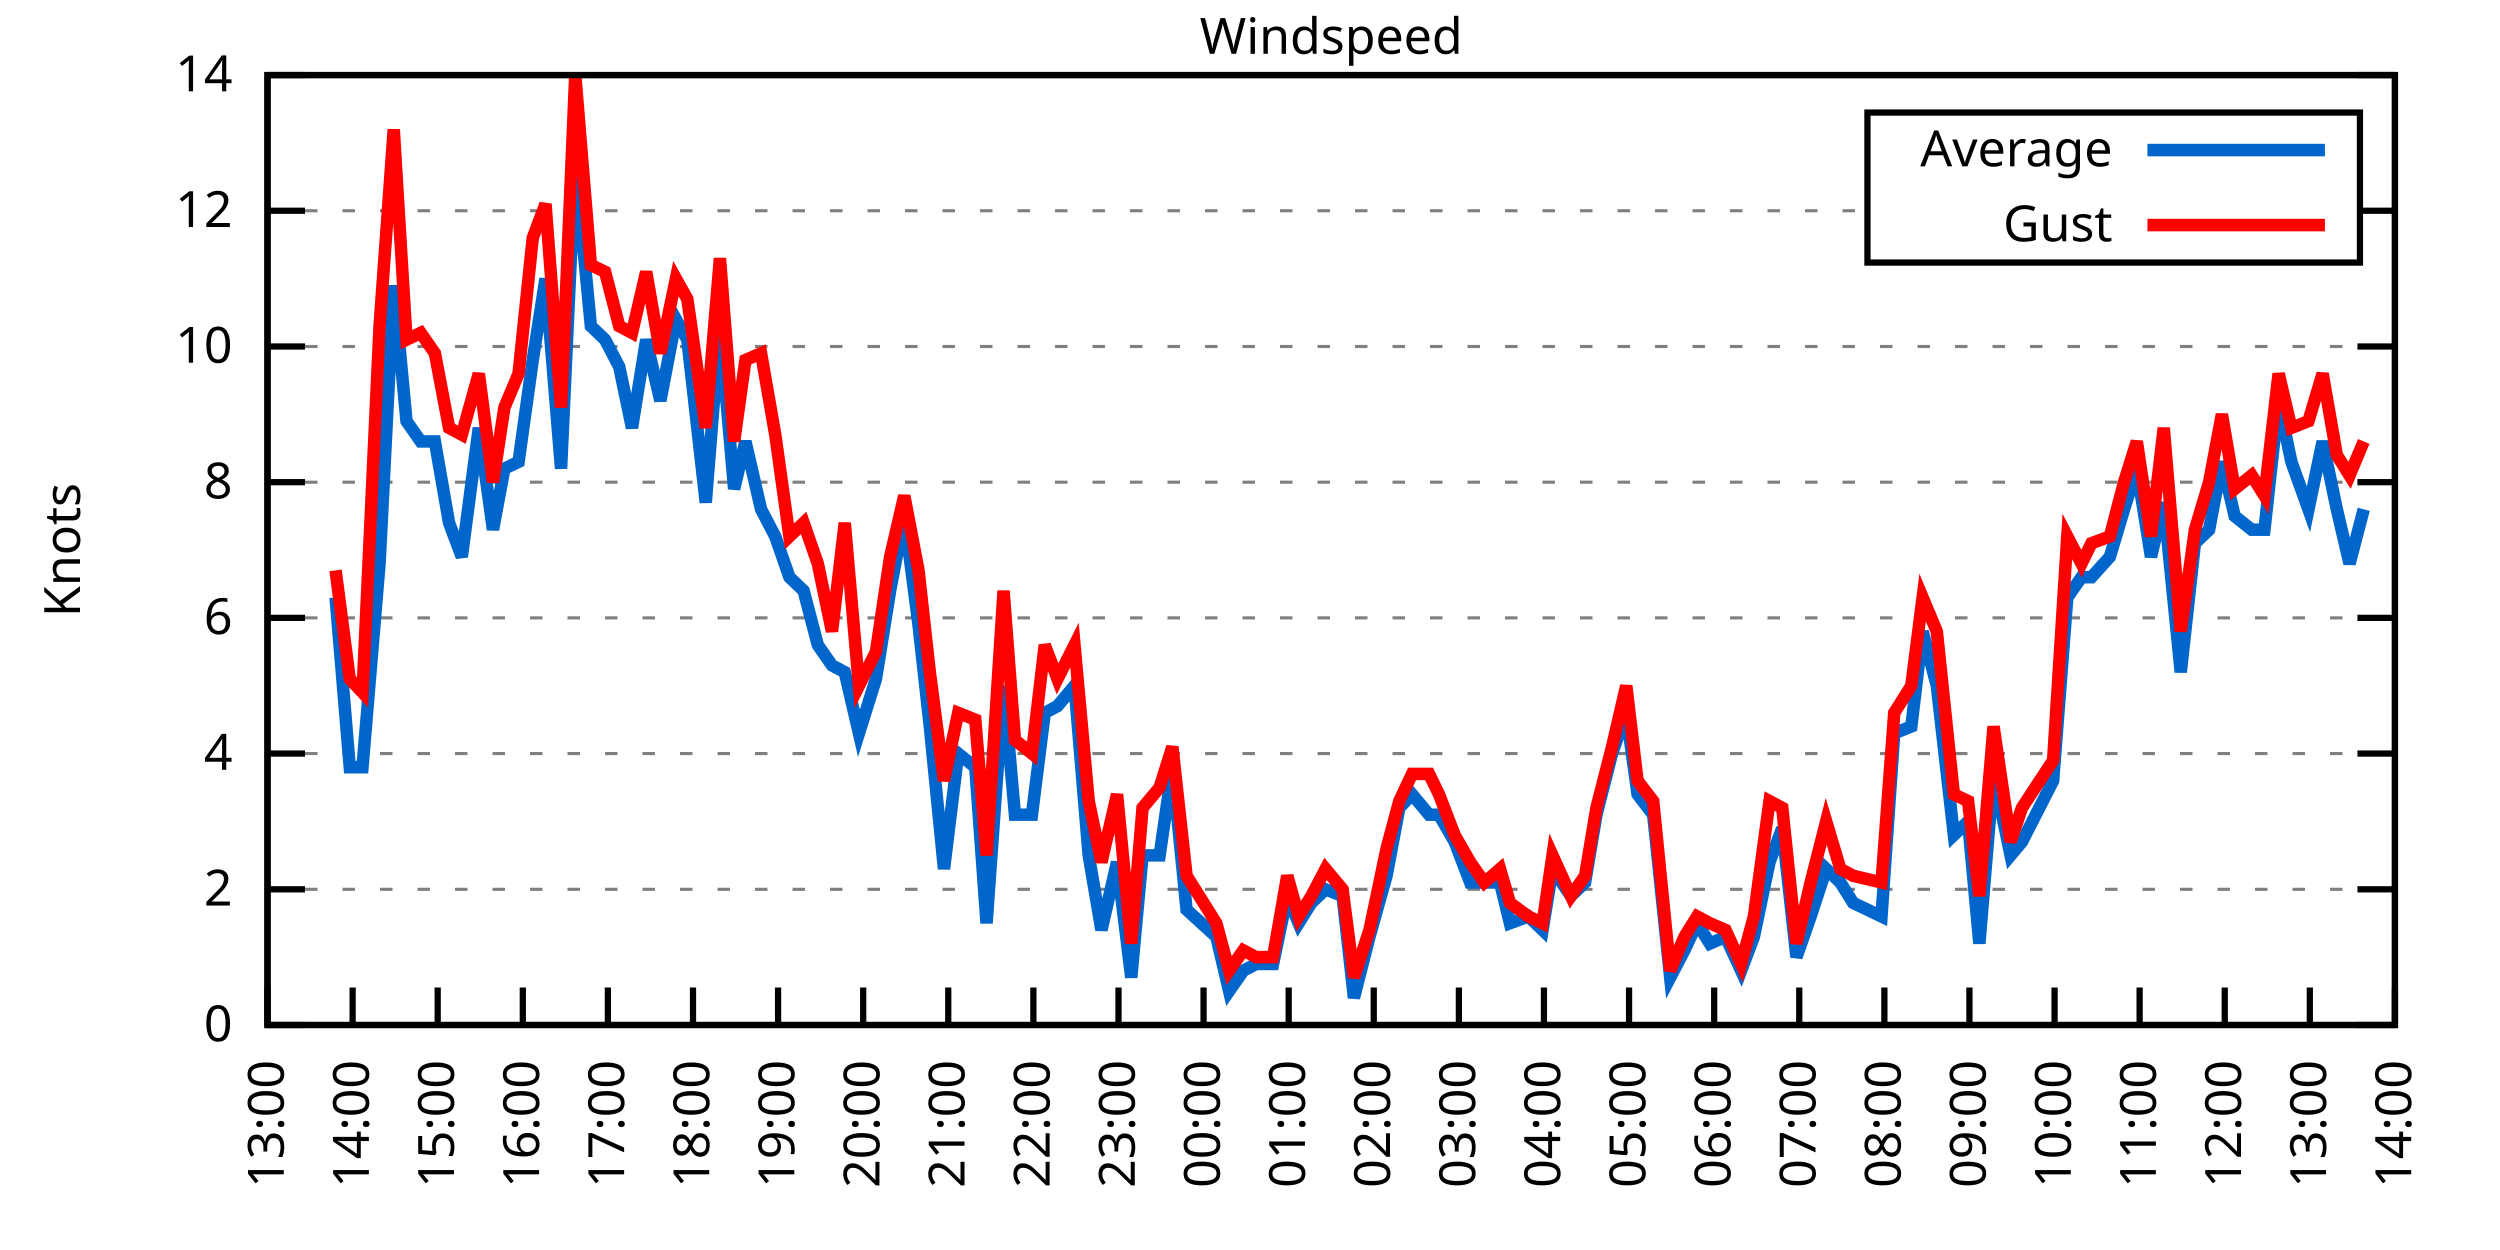
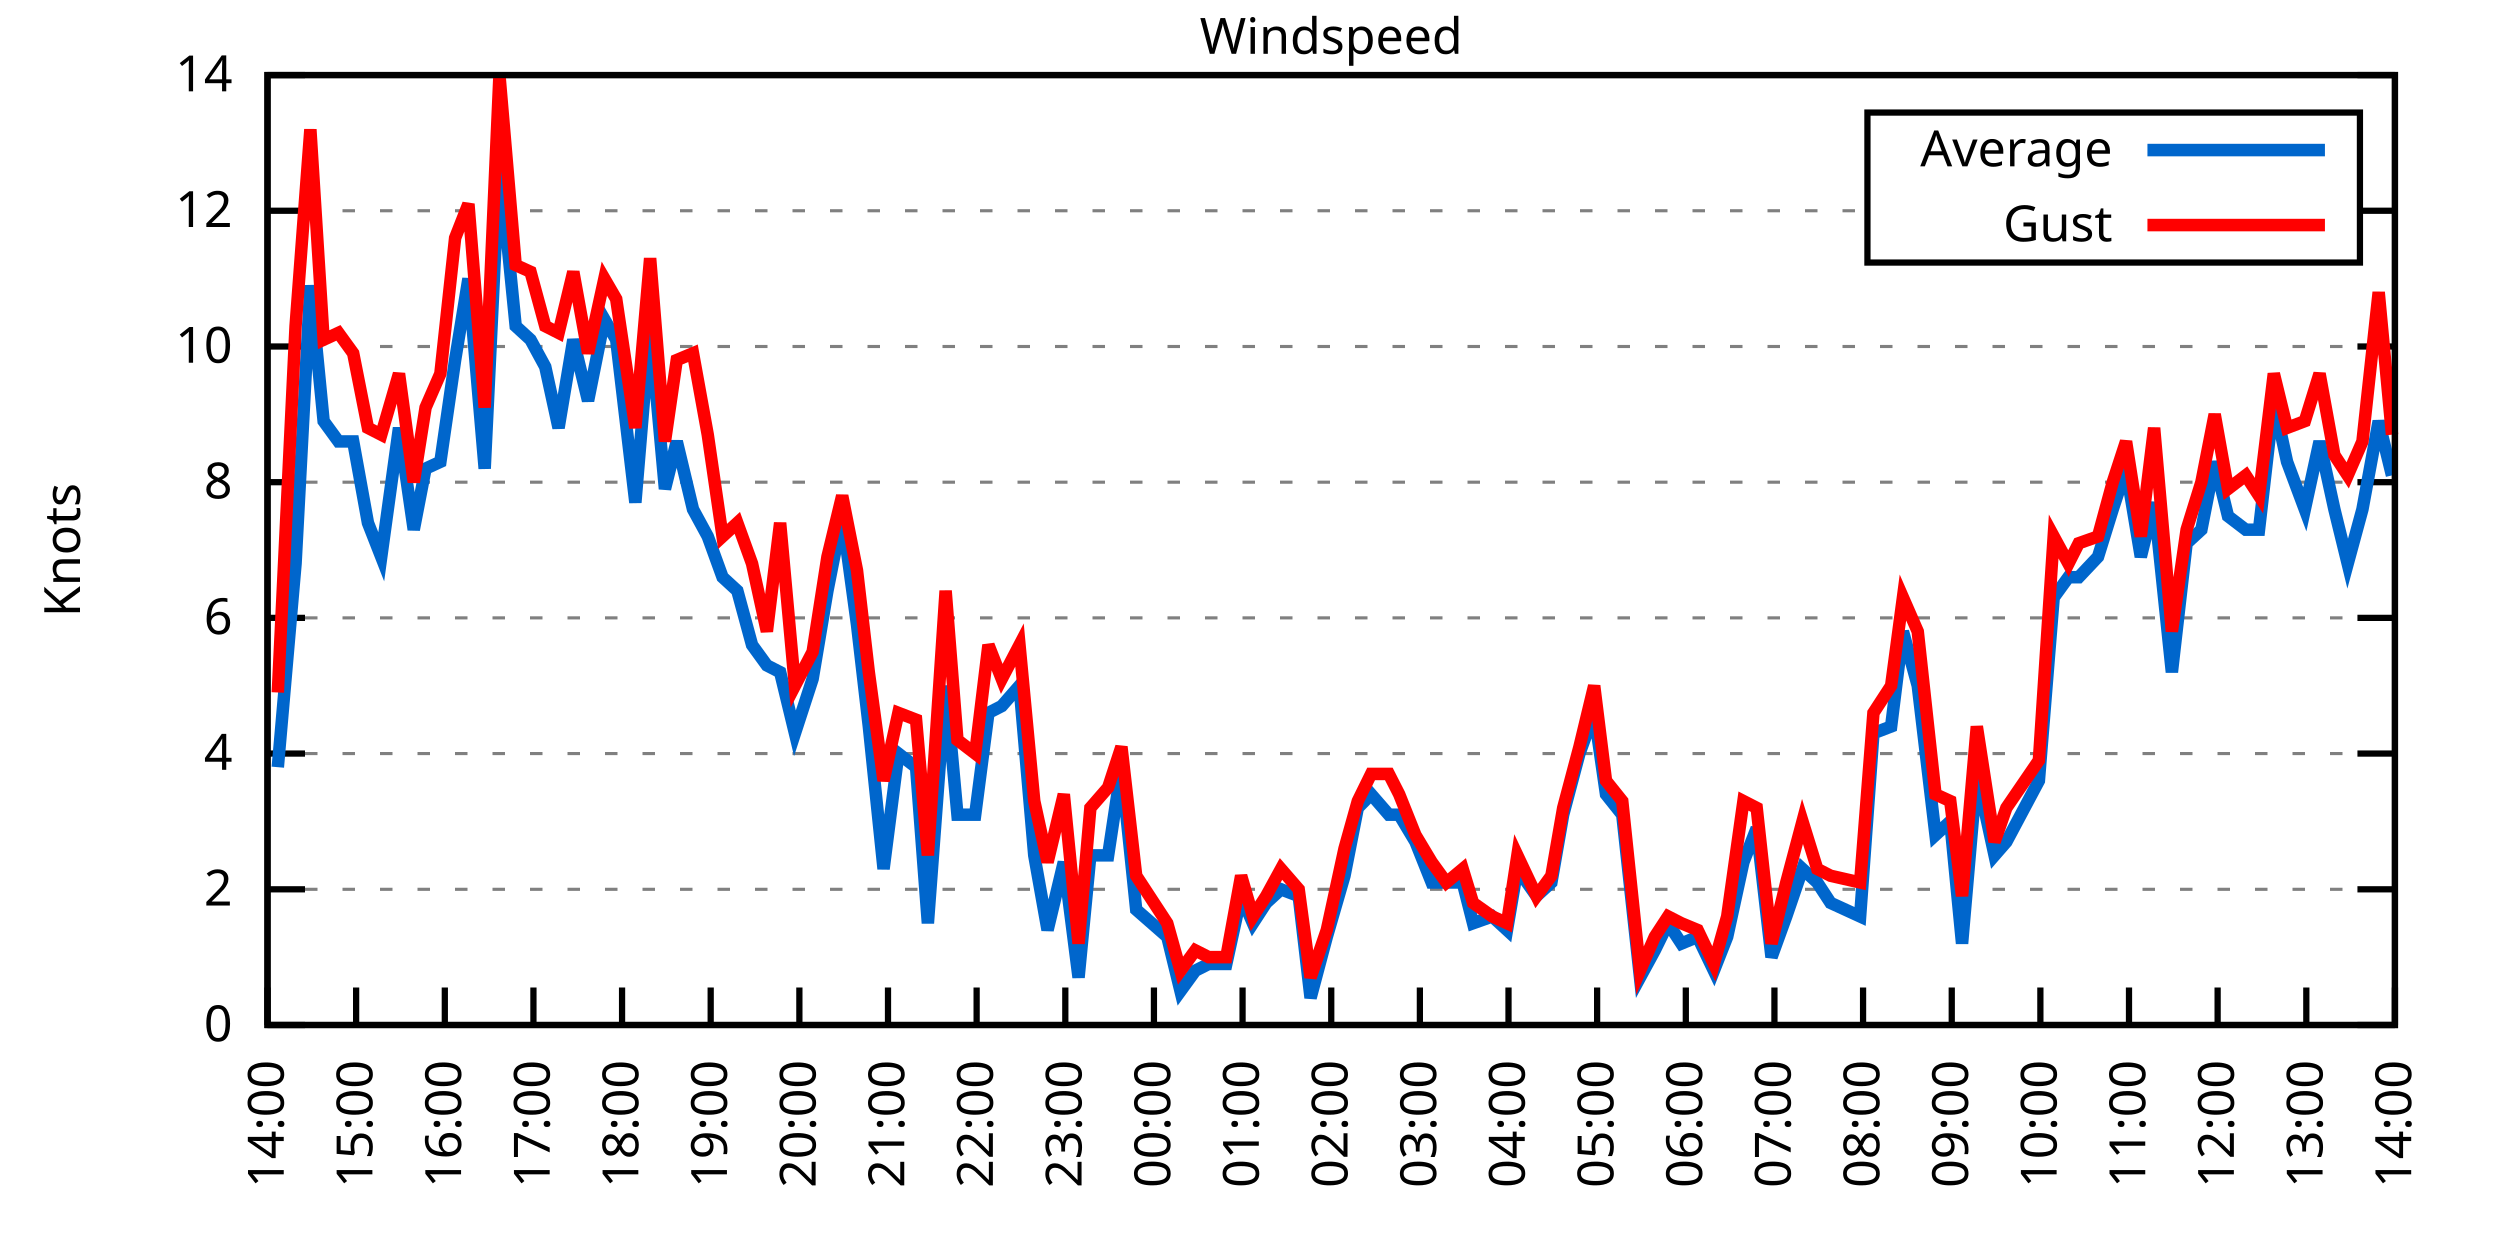
<svg xmlns="http://www.w3.org/2000/svg" xmlns:xlink="http://www.w3.org/1999/xlink" width="400" height="200" viewBox="0 0 400 200">
  <g id="gnuplot_canvas">
    <rect x="0" y="0" width="400" height="200" fill="none" />
    <defs>
      <circle id="gpDot" r="0.5" stroke-width="0.5" stroke="currentColor" />
      <path id="gpPt0" stroke-width="0.333" stroke="currentColor" d="M-1,0 h2 M0,-1 v2" />
      <path id="gpPt1" stroke-width="0.333" stroke="currentColor" d="M-1,-1 L1,1 M1,-1 L-1,1" />
      <path id="gpPt2" stroke-width="0.333" stroke="currentColor" d="M-1,0 L1,0 M0,-1 L0,1 M-1,-1 L1,1 M-1,1 L1,-1" />
      <rect id="gpPt3" stroke-width="0.333" stroke="currentColor" x="-1" y="-1" width="2" height="2" />
      <rect id="gpPt4" stroke-width="0.333" stroke="currentColor" fill="currentColor" x="-1" y="-1" width="2" height="2" />
      <circle id="gpPt5" stroke-width="0.333" stroke="currentColor" cx="0" cy="0" r="1" />
      <use xlink:href="#gpPt5" id="gpPt6" fill="currentColor" stroke="none" />
      <path id="gpPt7" stroke-width="0.333" stroke="currentColor" d="M0,-1.33 L-1.33,0.67 L1.33,0.67 z" />
      <use xlink:href="#gpPt7" id="gpPt8" fill="currentColor" stroke="none" />
      <use xlink:href="#gpPt7" id="gpPt9" stroke="currentColor" transform="rotate(180)" />
      <use xlink:href="#gpPt9" id="gpPt10" fill="currentColor" stroke="none" />
      <use xlink:href="#gpPt3" id="gpPt11" stroke="currentColor" transform="rotate(45)" />
      <use xlink:href="#gpPt11" id="gpPt12" fill="currentColor" stroke="none" />
      <path id="gpPt13" stroke-width="0.333" stroke="currentColor" d="M0,1.330 L1.265,0.411 L0.782,-1.067 L-0.782,-1.076 L-1.265,0.411 z" />
      <use xlink:href="#gpPt13" id="gpPt14" fill="currentColor" stroke="none" />
      <filter id="textbox" filterUnits="objectBoundingBox" x="0" y="0" height="1" width="1">
        <feFlood flood-color="white" flood-opacity="1" result="bgnd" />
        <feComposite in="SourceGraphic" in2="bgnd" operator="atop" />
      </filter>
      <filter id="greybox" filterUnits="objectBoundingBox" x="0" y="0" height="1" width="1">
        <feFlood flood-color="lightgrey" flood-opacity="1" result="grey" />
        <feComposite in="SourceGraphic" in2="grey" operator="atop" />
      </filter>
    </defs>
    <g fill="none" color="white" stroke="currentColor" stroke-width="1.00" stroke-linecap="butt" stroke-linejoin="miter">
</g>
    <g fill="none" color="black" stroke="currentColor" stroke-width="1.00" stroke-linecap="butt" stroke-linejoin="miter">
      <g stroke="none" shape-rendering="crispEdges">
        <polygon fill="rgb(255, 255, 255)" points="42.80,164.00 383.18,164.00 383.18,12.02 42.80,12.02 " />
      </g>
    </g>
    <g fill="none" color="black" stroke="currentColor" stroke-width="1.00" stroke-linecap="butt" stroke-linejoin="miter">
</g>
    <g fill="none" color="black" stroke="black" stroke-width="0.50" stroke-linecap="butt" stroke-linejoin="miter">
</g>
    <g fill="none" color="gray" stroke="currentColor" stroke-width="0.50" stroke-linecap="butt" stroke-linejoin="miter">
      <path stroke="gray" stroke-dasharray="2,4" class="gridline" d="M42.80,164.00 L383.19,164.00  " />
    </g>
    <g fill="none" color="gray" stroke="gray" stroke-width="1.00" stroke-linecap="butt" stroke-linejoin="miter">
</g>
    <g fill="none" color="black" stroke="currentColor" stroke-width="1.00" stroke-linecap="butt" stroke-linejoin="miter">
      <path stroke="black" d="M42.80,164.00 L48.80,164.00 M383.19,164.00 L377.19,164.00  " />
      <g transform="translate(37.20,166.60)" stroke="none" fill="black" font-family="Sans" font-size="8.00" text-anchor="end">
        <text>
          <tspan font-family="Sans"> 0</tspan>
        </text>
      </g>
    </g>
    <g fill="none" color="black" stroke="currentColor" stroke-width="1.00" stroke-linecap="butt" stroke-linejoin="miter">
</g>
    <g fill="none" color="black" stroke="black" stroke-width="0.50" stroke-linecap="butt" stroke-linejoin="miter">
</g>
    <g fill="none" color="gray" stroke="currentColor" stroke-width="0.50" stroke-linecap="butt" stroke-linejoin="miter">
      <path stroke="gray" stroke-dasharray="2,4" class="gridline" d="M42.80,142.29 L383.19,142.29  " />
    </g>
    <g fill="none" color="gray" stroke="gray" stroke-width="1.00" stroke-linecap="butt" stroke-linejoin="miter">
</g>
    <g fill="none" color="black" stroke="currentColor" stroke-width="1.00" stroke-linecap="butt" stroke-linejoin="miter">
      <path stroke="black" d="M42.80,142.29 L48.80,142.29 M383.19,142.29 L377.19,142.29  " />
      <g transform="translate(37.20,144.89)" stroke="none" fill="black" font-family="Sans" font-size="8.00" text-anchor="end">
        <text>
          <tspan font-family="Sans"> 2</tspan>
        </text>
      </g>
    </g>
    <g fill="none" color="black" stroke="currentColor" stroke-width="1.00" stroke-linecap="butt" stroke-linejoin="miter">
</g>
    <g fill="none" color="black" stroke="black" stroke-width="0.50" stroke-linecap="butt" stroke-linejoin="miter">
</g>
    <g fill="none" color="gray" stroke="currentColor" stroke-width="0.50" stroke-linecap="butt" stroke-linejoin="miter">
      <path stroke="gray" stroke-dasharray="2,4" class="gridline" d="M42.80,120.57 L383.19,120.57  " />
    </g>
    <g fill="none" color="gray" stroke="gray" stroke-width="1.00" stroke-linecap="butt" stroke-linejoin="miter">
</g>
    <g fill="none" color="black" stroke="currentColor" stroke-width="1.00" stroke-linecap="butt" stroke-linejoin="miter">
      <path stroke="black" d="M42.80,120.57 L48.80,120.57 M383.19,120.57 L377.19,120.57  " />
      <g transform="translate(37.20,123.17)" stroke="none" fill="black" font-family="Sans" font-size="8.00" text-anchor="end">
        <text>
          <tspan font-family="Sans"> 4</tspan>
        </text>
      </g>
    </g>
    <g fill="none" color="black" stroke="currentColor" stroke-width="1.00" stroke-linecap="butt" stroke-linejoin="miter">
</g>
    <g fill="none" color="black" stroke="black" stroke-width="0.50" stroke-linecap="butt" stroke-linejoin="miter">
</g>
    <g fill="none" color="gray" stroke="currentColor" stroke-width="0.50" stroke-linecap="butt" stroke-linejoin="miter">
      <path stroke="gray" stroke-dasharray="2,4" class="gridline" d="M42.80,98.86 L383.19,98.86  " />
    </g>
    <g fill="none" color="gray" stroke="gray" stroke-width="1.00" stroke-linecap="butt" stroke-linejoin="miter">
</g>
    <g fill="none" color="black" stroke="currentColor" stroke-width="1.00" stroke-linecap="butt" stroke-linejoin="miter">
      <path stroke="black" d="M42.80,98.86 L48.80,98.86 M383.19,98.86 L377.19,98.86  " />
      <g transform="translate(37.20,101.46)" stroke="none" fill="black" font-family="Sans" font-size="8.00" text-anchor="end">
        <text>
          <tspan font-family="Sans"> 6</tspan>
        </text>
      </g>
    </g>
    <g fill="none" color="black" stroke="currentColor" stroke-width="1.00" stroke-linecap="butt" stroke-linejoin="miter">
</g>
    <g fill="none" color="black" stroke="black" stroke-width="0.50" stroke-linecap="butt" stroke-linejoin="miter">
</g>
    <g fill="none" color="gray" stroke="currentColor" stroke-width="0.50" stroke-linecap="butt" stroke-linejoin="miter">
      <path stroke="gray" stroke-dasharray="2,4" class="gridline" d="M42.80,77.15 L383.19,77.15  " />
    </g>
    <g fill="none" color="gray" stroke="gray" stroke-width="1.00" stroke-linecap="butt" stroke-linejoin="miter">
</g>
    <g fill="none" color="black" stroke="currentColor" stroke-width="1.00" stroke-linecap="butt" stroke-linejoin="miter">
      <path stroke="black" d="M42.80,77.15 L48.80,77.15 M383.19,77.15 L377.19,77.15  " />
      <g transform="translate(37.20,79.75)" stroke="none" fill="black" font-family="Sans" font-size="8.00" text-anchor="end">
        <text>
          <tspan font-family="Sans"> 8</tspan>
        </text>
      </g>
    </g>
    <g fill="none" color="black" stroke="currentColor" stroke-width="1.00" stroke-linecap="butt" stroke-linejoin="miter">
</g>
    <g fill="none" color="black" stroke="black" stroke-width="0.50" stroke-linecap="butt" stroke-linejoin="miter">
</g>
    <g fill="none" color="gray" stroke="currentColor" stroke-width="0.50" stroke-linecap="butt" stroke-linejoin="miter">
      <path stroke="gray" stroke-dasharray="2,4" class="gridline" d="M42.80,55.44 L383.19,55.44  " />
    </g>
    <g fill="none" color="gray" stroke="gray" stroke-width="1.00" stroke-linecap="butt" stroke-linejoin="miter">
</g>
    <g fill="none" color="black" stroke="currentColor" stroke-width="1.00" stroke-linecap="butt" stroke-linejoin="miter">
      <path stroke="black" d="M42.80,55.44 L48.80,55.44 M383.19,55.44 L377.19,55.44  " />
      <g transform="translate(37.20,58.04)" stroke="none" fill="black" font-family="Sans" font-size="8.00" text-anchor="end">
        <text>
          <tspan font-family="Sans"> 10</tspan>
        </text>
      </g>
    </g>
    <g fill="none" color="black" stroke="currentColor" stroke-width="1.00" stroke-linecap="butt" stroke-linejoin="miter">
</g>
    <g fill="none" color="black" stroke="black" stroke-width="0.50" stroke-linecap="butt" stroke-linejoin="miter">
</g>
    <g fill="none" color="gray" stroke="currentColor" stroke-width="0.50" stroke-linecap="butt" stroke-linejoin="miter">
      <path stroke="gray" stroke-dasharray="2,4" class="gridline" d="M42.80,33.72 L298.79,33.72 M377.59,33.72 L383.19,33.72  " />
    </g>
    <g fill="none" color="gray" stroke="gray" stroke-width="1.00" stroke-linecap="butt" stroke-linejoin="miter">
</g>
    <g fill="none" color="black" stroke="currentColor" stroke-width="1.00" stroke-linecap="butt" stroke-linejoin="miter">
      <path stroke="black" d="M42.80,33.72 L48.80,33.72 M383.19,33.72 L377.19,33.72  " />
      <g transform="translate(37.20,36.32)" stroke="none" fill="black" font-family="Sans" font-size="8.00" text-anchor="end">
        <text>
          <tspan font-family="Sans"> 12</tspan>
        </text>
      </g>
    </g>
    <g fill="none" color="black" stroke="currentColor" stroke-width="1.00" stroke-linecap="butt" stroke-linejoin="miter">
</g>
    <g fill="none" color="black" stroke="black" stroke-width="0.50" stroke-linecap="butt" stroke-linejoin="miter">
</g>
    <g fill="none" color="gray" stroke="currentColor" stroke-width="0.50" stroke-linecap="butt" stroke-linejoin="miter">
      <path stroke="gray" stroke-dasharray="2,4" class="gridline" d="M42.80,12.01 L383.19,12.01  " />
    </g>
    <g fill="none" color="gray" stroke="gray" stroke-width="1.00" stroke-linecap="butt" stroke-linejoin="miter">
</g>
    <g fill="none" color="black" stroke="currentColor" stroke-width="1.00" stroke-linecap="butt" stroke-linejoin="miter">
      <path stroke="black" d="M42.80,12.01 L48.80,12.01 M383.19,12.01 L377.19,12.01  " />
      <g transform="translate(37.20,14.61)" stroke="none" fill="black" font-family="Sans" font-size="8.00" text-anchor="end">
        <text>
          <tspan font-family="Sans"> 14</tspan>
        </text>
      </g>
    </g>
    <g fill="none" color="black" stroke="currentColor" stroke-width="1.00" stroke-linecap="butt" stroke-linejoin="miter">
      <path stroke="black" d="M42.80,164.00 L42.80,158.00  " />
      <g transform="translate(45.40,169.60) rotate(270.00)" stroke="none" fill="black" font-family="Sans" font-size="8.00" text-anchor="end">
        <text>
-           <tspan font-family="Sans">13:00</tspan>
-         </text>
-       </g>
-     </g>
-     <g fill="none" color="black" stroke="currentColor" stroke-width="1.00" stroke-linecap="butt" stroke-linejoin="miter">
-       <path stroke="black" d="M56.42,164.00 L56.42,158.00  " />
-       <g transform="translate(59.02,169.60) rotate(270.00)" stroke="none" fill="black" font-family="Sans" font-size="8.00" text-anchor="end">
-         <text>
          <tspan font-family="Sans">14:00</tspan>
        </text>
      </g>
    </g>
    <g fill="none" color="black" stroke="currentColor" stroke-width="1.00" stroke-linecap="butt" stroke-linejoin="miter">
-       <path stroke="black" d="M70.03,164.00 L70.03,158.00  " />
-       <g transform="translate(72.63,169.60) rotate(270.00)" stroke="none" fill="black" font-family="Sans" font-size="8.00" text-anchor="end">
+       <path stroke="black" d="M56.98,164.00 L56.98,158.00  " />
+       <g transform="translate(59.58,169.60) rotate(270.00)" stroke="none" fill="black" font-family="Sans" font-size="8.00" text-anchor="end">
        <text>
          <tspan font-family="Sans">15:00</tspan>
        </text>
      </g>
    </g>
    <g fill="none" color="black" stroke="currentColor" stroke-width="1.00" stroke-linecap="butt" stroke-linejoin="miter">
-       <path stroke="black" d="M83.65,164.00 L83.65,158.00  " />
-       <g transform="translate(86.25,169.60) rotate(270.00)" stroke="none" fill="black" font-family="Sans" font-size="8.00" text-anchor="end">
+       <path stroke="black" d="M71.17,164.00 L71.17,158.00  " />
+       <g transform="translate(73.77,169.60) rotate(270.00)" stroke="none" fill="black" font-family="Sans" font-size="8.00" text-anchor="end">
        <text>
          <tspan font-family="Sans">16:00</tspan>
        </text>
      </g>
    </g>
    <g fill="none" color="black" stroke="currentColor" stroke-width="1.00" stroke-linecap="butt" stroke-linejoin="miter">
-       <path stroke="black" d="M97.26,164.00 L97.26,158.00  " />
-       <g transform="translate(99.86,169.60) rotate(270.00)" stroke="none" fill="black" font-family="Sans" font-size="8.00" text-anchor="end">
+       <path stroke="black" d="M85.35,164.00 L85.35,158.00  " />
+       <g transform="translate(87.95,169.60) rotate(270.00)" stroke="none" fill="black" font-family="Sans" font-size="8.00" text-anchor="end">
        <text>
          <tspan font-family="Sans">17:00</tspan>
        </text>
      </g>
    </g>
    <g fill="none" color="black" stroke="currentColor" stroke-width="1.00" stroke-linecap="butt" stroke-linejoin="miter">
-       <path stroke="black" d="M110.88,164.00 L110.88,158.00  " />
-       <g transform="translate(113.48,169.60) rotate(270.00)" stroke="none" fill="black" font-family="Sans" font-size="8.00" text-anchor="end">
+       <path stroke="black" d="M99.53,164.00 L99.53,158.00  " />
+       <g transform="translate(102.13,169.60) rotate(270.00)" stroke="none" fill="black" font-family="Sans" font-size="8.00" text-anchor="end">
        <text>
          <tspan font-family="Sans">18:00</tspan>
        </text>
      </g>
    </g>
    <g fill="none" color="black" stroke="currentColor" stroke-width="1.00" stroke-linecap="butt" stroke-linejoin="miter">
-       <path stroke="black" d="M124.49,164.00 L124.49,158.00  " />
-       <g transform="translate(127.09,169.60) rotate(270.00)" stroke="none" fill="black" font-family="Sans" font-size="8.00" text-anchor="end">
+       <path stroke="black" d="M113.71,164.00 L113.71,158.00  " />
+       <g transform="translate(116.31,169.60) rotate(270.00)" stroke="none" fill="black" font-family="Sans" font-size="8.00" text-anchor="end">
        <text>
          <tspan font-family="Sans">19:00</tspan>
        </text>
      </g>
    </g>
    <g fill="none" color="black" stroke="currentColor" stroke-width="1.00" stroke-linecap="butt" stroke-linejoin="miter">
-       <path stroke="black" d="M138.11,164.00 L138.11,158.00  " />
-       <g transform="translate(140.71,169.60) rotate(270.00)" stroke="none" fill="black" font-family="Sans" font-size="8.00" text-anchor="end">
+       <path stroke="black" d="M127.90,164.00 L127.90,158.00  " />
+       <g transform="translate(130.50,169.60) rotate(270.00)" stroke="none" fill="black" font-family="Sans" font-size="8.00" text-anchor="end">
        <text>
          <tspan font-family="Sans">20:00</tspan>
        </text>
      </g>
    </g>
    <g fill="none" color="black" stroke="currentColor" stroke-width="1.00" stroke-linecap="butt" stroke-linejoin="miter">
-       <path stroke="black" d="M151.72,164.00 L151.72,158.00  " />
-       <g transform="translate(154.32,169.60) rotate(270.00)" stroke="none" fill="black" font-family="Sans" font-size="8.00" text-anchor="end">
+       <path stroke="black" d="M142.08,164.00 L142.08,158.00  " />
+       <g transform="translate(144.68,169.60) rotate(270.00)" stroke="none" fill="black" font-family="Sans" font-size="8.00" text-anchor="end">
        <text>
          <tspan font-family="Sans">21:00</tspan>
        </text>
      </g>
    </g>
    <g fill="none" color="black" stroke="currentColor" stroke-width="1.00" stroke-linecap="butt" stroke-linejoin="miter">
-       <path stroke="black" d="M165.34,164.00 L165.34,158.00  " />
-       <g transform="translate(167.94,169.60) rotate(270.00)" stroke="none" fill="black" font-family="Sans" font-size="8.00" text-anchor="end">
+       <path stroke="black" d="M156.26,164.00 L156.26,158.00  " />
+       <g transform="translate(158.86,169.60) rotate(270.00)" stroke="none" fill="black" font-family="Sans" font-size="8.00" text-anchor="end">
        <text>
          <tspan font-family="Sans">22:00</tspan>
        </text>
      </g>
    </g>
    <g fill="none" color="black" stroke="currentColor" stroke-width="1.00" stroke-linecap="butt" stroke-linejoin="miter">
-       <path stroke="black" d="M178.96,164.00 L178.96,158.00  " />
-       <g transform="translate(181.56,169.60) rotate(270.00)" stroke="none" fill="black" font-family="Sans" font-size="8.00" text-anchor="end">
+       <path stroke="black" d="M170.45,164.00 L170.45,158.00  " />
+       <g transform="translate(173.05,169.60) rotate(270.00)" stroke="none" fill="black" font-family="Sans" font-size="8.00" text-anchor="end">
        <text>
          <tspan font-family="Sans">23:00</tspan>
        </text>
      </g>
    </g>
    <g fill="none" color="black" stroke="currentColor" stroke-width="1.00" stroke-linecap="butt" stroke-linejoin="miter">
-       <path stroke="black" d="M192.57,164.00 L192.57,158.00  " />
-       <g transform="translate(195.17,169.60) rotate(270.00)" stroke="none" fill="black" font-family="Sans" font-size="8.00" text-anchor="end">
+       <path stroke="black" d="M184.63,164.00 L184.63,158.00  " />
+       <g transform="translate(187.23,169.60) rotate(270.00)" stroke="none" fill="black" font-family="Sans" font-size="8.00" text-anchor="end">
        <text>
          <tspan font-family="Sans">00:00</tspan>
        </text>
      </g>
    </g>
    <g fill="none" color="black" stroke="currentColor" stroke-width="1.00" stroke-linecap="butt" stroke-linejoin="miter">
-       <path stroke="black" d="M206.19,164.00 L206.19,158.00  " />
-       <g transform="translate(208.79,169.60) rotate(270.00)" stroke="none" fill="black" font-family="Sans" font-size="8.00" text-anchor="end">
+       <path stroke="black" d="M198.81,164.00 L198.81,158.00  " />
+       <g transform="translate(201.41,169.60) rotate(270.00)" stroke="none" fill="black" font-family="Sans" font-size="8.00" text-anchor="end">
        <text>
          <tspan font-family="Sans">01:00</tspan>
        </text>
      </g>
    </g>
    <g fill="none" color="black" stroke="currentColor" stroke-width="1.00" stroke-linecap="butt" stroke-linejoin="miter">
-       <path stroke="black" d="M219.80,164.00 L219.80,158.00  " />
-       <g transform="translate(222.40,169.60) rotate(270.00)" stroke="none" fill="black" font-family="Sans" font-size="8.00" text-anchor="end">
+       <path stroke="black" d="M213.00,164.00 L213.00,158.00  " />
+       <g transform="translate(215.60,169.60) rotate(270.00)" stroke="none" fill="black" font-family="Sans" font-size="8.00" text-anchor="end">
        <text>
          <tspan font-family="Sans">02:00</tspan>
        </text>
      </g>
    </g>
    <g fill="none" color="black" stroke="currentColor" stroke-width="1.00" stroke-linecap="butt" stroke-linejoin="miter">
-       <path stroke="black" d="M233.42,164.00 L233.42,158.00  " />
-       <g transform="translate(236.02,169.60) rotate(270.00)" stroke="none" fill="black" font-family="Sans" font-size="8.00" text-anchor="end">
+       <path stroke="black" d="M227.18,164.00 L227.18,158.00  " />
+       <g transform="translate(229.78,169.60) rotate(270.00)" stroke="none" fill="black" font-family="Sans" font-size="8.00" text-anchor="end">
        <text>
          <tspan font-family="Sans">03:00</tspan>
        </text>
      </g>
    </g>
    <g fill="none" color="black" stroke="currentColor" stroke-width="1.00" stroke-linecap="butt" stroke-linejoin="miter">
-       <path stroke="black" d="M247.03,164.00 L247.03,158.00  " />
-       <g transform="translate(249.63,169.60) rotate(270.00)" stroke="none" fill="black" font-family="Sans" font-size="8.00" text-anchor="end">
+       <path stroke="black" d="M241.36,164.00 L241.36,158.00  " />
+       <g transform="translate(243.96,169.60) rotate(270.00)" stroke="none" fill="black" font-family="Sans" font-size="8.00" text-anchor="end">
        <text>
          <tspan font-family="Sans">04:00</tspan>
        </text>
      </g>
    </g>
    <g fill="none" color="black" stroke="currentColor" stroke-width="1.00" stroke-linecap="butt" stroke-linejoin="miter">
-       <path stroke="black" d="M260.65,164.00 L260.65,158.00  " />
-       <g transform="translate(263.25,169.60) rotate(270.00)" stroke="none" fill="black" font-family="Sans" font-size="8.00" text-anchor="end">
+       <path stroke="black" d="M255.54,164.00 L255.54,158.00  " />
+       <g transform="translate(258.14,169.60) rotate(270.00)" stroke="none" fill="black" font-family="Sans" font-size="8.00" text-anchor="end">
        <text>
          <tspan font-family="Sans">05:00</tspan>
        </text>
      </g>
    </g>
    <g fill="none" color="black" stroke="currentColor" stroke-width="1.00" stroke-linecap="butt" stroke-linejoin="miter">
-       <path stroke="black" d="M274.27,164.00 L274.27,158.00  " />
-       <g transform="translate(276.87,169.60) rotate(270.00)" stroke="none" fill="black" font-family="Sans" font-size="8.00" text-anchor="end">
+       <path stroke="black" d="M269.73,164.00 L269.73,158.00  " />
+       <g transform="translate(272.33,169.60) rotate(270.00)" stroke="none" fill="black" font-family="Sans" font-size="8.00" text-anchor="end">
        <text>
          <tspan font-family="Sans">06:00</tspan>
        </text>
      </g>
    </g>
    <g fill="none" color="black" stroke="currentColor" stroke-width="1.00" stroke-linecap="butt" stroke-linejoin="miter">
-       <path stroke="black" d="M287.88,164.00 L287.88,158.00  " />
-       <g transform="translate(290.48,169.60) rotate(270.00)" stroke="none" fill="black" font-family="Sans" font-size="8.00" text-anchor="end">
+       <path stroke="black" d="M283.91,164.00 L283.91,158.00  " />
+       <g transform="translate(286.51,169.60) rotate(270.00)" stroke="none" fill="black" font-family="Sans" font-size="8.00" text-anchor="end">
        <text>
          <tspan font-family="Sans">07:00</tspan>
        </text>
      </g>
    </g>
    <g fill="none" color="black" stroke="currentColor" stroke-width="1.00" stroke-linecap="butt" stroke-linejoin="miter">
-       <path stroke="black" d="M301.50,164.00 L301.50,158.00  " />
-       <g transform="translate(304.10,169.60) rotate(270.00)" stroke="none" fill="black" font-family="Sans" font-size="8.00" text-anchor="end">
+       <path stroke="black" d="M298.09,164.00 L298.09,158.00  " />
+       <g transform="translate(300.69,169.60) rotate(270.00)" stroke="none" fill="black" font-family="Sans" font-size="8.00" text-anchor="end">
        <text>
          <tspan font-family="Sans">08:00</tspan>
        </text>
      </g>
    </g>
    <g fill="none" color="black" stroke="currentColor" stroke-width="1.00" stroke-linecap="butt" stroke-linejoin="miter">
-       <path stroke="black" d="M315.11,164.00 L315.11,158.00  " />
-       <g transform="translate(317.71,169.60) rotate(270.00)" stroke="none" fill="black" font-family="Sans" font-size="8.00" text-anchor="end">
+       <path stroke="black" d="M312.28,164.00 L312.28,158.00  " />
+       <g transform="translate(314.88,169.60) rotate(270.00)" stroke="none" fill="black" font-family="Sans" font-size="8.00" text-anchor="end">
        <text>
          <tspan font-family="Sans">09:00</tspan>
        </text>
      </g>
    </g>
    <g fill="none" color="black" stroke="currentColor" stroke-width="1.00" stroke-linecap="butt" stroke-linejoin="miter">
-       <path stroke="black" d="M328.73,164.00 L328.73,158.00  " />
-       <g transform="translate(331.33,169.60) rotate(270.00)" stroke="none" fill="black" font-family="Sans" font-size="8.00" text-anchor="end">
+       <path stroke="black" d="M326.46,164.00 L326.46,158.00  " />
+       <g transform="translate(329.06,169.60) rotate(270.00)" stroke="none" fill="black" font-family="Sans" font-size="8.00" text-anchor="end">
        <text>
          <tspan font-family="Sans">10:00</tspan>
        </text>
      </g>
    </g>
    <g fill="none" color="black" stroke="currentColor" stroke-width="1.00" stroke-linecap="butt" stroke-linejoin="miter">
-       <path stroke="black" d="M342.34,164.00 L342.34,158.00  " />
-       <g transform="translate(344.94,169.60) rotate(270.00)" stroke="none" fill="black" font-family="Sans" font-size="8.00" text-anchor="end">
+       <path stroke="black" d="M340.64,164.00 L340.64,158.00  " />
+       <g transform="translate(343.24,169.60) rotate(270.00)" stroke="none" fill="black" font-family="Sans" font-size="8.00" text-anchor="end">
        <text>
          <tspan font-family="Sans">11:00</tspan>
        </text>
      </g>
    </g>
    <g fill="none" color="black" stroke="currentColor" stroke-width="1.00" stroke-linecap="butt" stroke-linejoin="miter">
-       <path stroke="black" d="M355.96,164.00 L355.96,158.00  " />
-       <g transform="translate(358.56,169.60) rotate(270.00)" stroke="none" fill="black" font-family="Sans" font-size="8.00" text-anchor="end">
+       <path stroke="black" d="M354.82,164.00 L354.82,158.00  " />
+       <g transform="translate(357.42,169.60) rotate(270.00)" stroke="none" fill="black" font-family="Sans" font-size="8.00" text-anchor="end">
        <text>
          <tspan font-family="Sans">12:00</tspan>
        </text>
      </g>
    </g>
    <g fill="none" color="black" stroke="currentColor" stroke-width="1.00" stroke-linecap="butt" stroke-linejoin="miter">
-       <path stroke="black" d="M369.57,164.00 L369.57,158.00  " />
-       <g transform="translate(372.17,169.60) rotate(270.00)" stroke="none" fill="black" font-family="Sans" font-size="8.00" text-anchor="end">
+       <path stroke="black" d="M369.01,164.00 L369.01,158.00  " />
+       <g transform="translate(371.61,169.60) rotate(270.00)" stroke="none" fill="black" font-family="Sans" font-size="8.00" text-anchor="end">
        <text>
          <tspan font-family="Sans">13:00</tspan>
        </text>
      </g>
    </g>
    <g fill="none" color="black" stroke="currentColor" stroke-width="1.00" stroke-linecap="butt" stroke-linejoin="miter">
      <path stroke="black" d="M383.19,164.00 L383.19,158.00  " />
      <g transform="translate(385.79,169.60) rotate(270.00)" stroke="none" fill="black" font-family="Sans" font-size="8.00" text-anchor="end">
        <text>
          <tspan font-family="Sans">14:00</tspan>
        </text>
      </g>
    </g>
    <g fill="none" color="black" stroke="currentColor" stroke-width="1.00" stroke-linecap="butt" stroke-linejoin="miter">
</g>
    <g fill="none" color="black" stroke="currentColor" stroke-width="1.00" stroke-linecap="butt" stroke-linejoin="miter">
      <path stroke="black" d="M42.80,12.01 L42.80,164.00 L383.19,164.00 L383.19,12.01 L42.80,12.01 Z  " />
    </g>
    <g fill="none" color="black" stroke="currentColor" stroke-width="1.00" stroke-linecap="butt" stroke-linejoin="miter">
</g>
    <g fill="none" color="black" stroke="currentColor" stroke-width="1.00" stroke-linecap="butt" stroke-linejoin="miter">
      <path stroke="black" d="M298.79,42.01 L298.79,18.01 L377.59,18.01 L377.59,42.01 L298.79,42.01 Z  " />
    </g>
    <g id="Windspeed_plot_1">
      <g fill="none" color="white" stroke="black" stroke-width="2.00" stroke-linecap="butt" stroke-linejoin="miter">
</g>
      <g fill="none" color="black" stroke="currentColor" stroke-width="2.00" stroke-linecap="butt" stroke-linejoin="miter">
        <g transform="translate(337.99,26.61)" stroke="none" fill="black" font-family="Sans" font-size="8.00" text-anchor="end">
          <text>
            <tspan font-family="Sans">Average</tspan>
          </text>
        </g>
      </g>
      <g fill="none" color="black" stroke="currentColor" stroke-width="2.00" stroke-linecap="butt" stroke-linejoin="miter">
-         <path stroke="rgb(  0, 102, 204)" d="M343.59,24.01 L371.99,24.01 M53.69,95.60 L55.96,122.75 L58.00,122.75 L60.73,90.18 L63.00,45.66 L65.04,67.38   L67.31,70.63 L69.58,70.63 L71.85,83.66 L73.89,89.09 L76.61,68.46 L78.88,84.75 L80.70,74.98 L82.97,73.89   L85.24,57.61 L87.28,44.58 L89.77,74.98 L92.04,26.12 L94.54,52.18 L96.81,54.35 L99.08,58.69 L101.12,68.46   L103.39,54.35 L105.66,64.12 L108.15,51.09 L109.97,54.35 L112.92,80.41 L115.19,52.18 L117.46,78.23 L119.27,70.63   L121.77,81.49 L124.04,85.83 L126.31,92.35 L128.58,94.52 L130.85,103.20 L133.12,106.46 L135.16,107.55 L137.43,117.32   L140.15,108.63 L142.42,94.52 L144.69,82.58 L146.96,99.95 L148.77,116.23 L151.04,139.03 L153.31,120.57 L156.04,122.75   L157.85,147.72 L160.57,109.72 L162.39,130.35 L165.11,130.35 L167.16,114.06 L169.20,112.97 L171.92,109.72 L174.19,136.86   L176.23,148.80 L178.73,137.94 L181.00,156.40 L182.81,136.86 L185.54,136.86 L187.58,122.75 L189.85,145.54 L194.61,149.89   L196.66,158.57 L198.93,155.31 L200.97,154.23 L203.69,154.23 L205.96,143.37 L207.78,147.72 L209.82,144.46 L212.09,142.29   L214.81,143.37 L216.63,159.66 L219.12,149.89 L221.85,140.12 L223.89,129.26 L225.93,127.09 L228.65,130.35 L230.24,130.35   L232.74,134.69 L235.23,141.20 L237.50,141.20 L240.00,141.20 L241.59,147.72 L244.54,146.63 L246.81,148.80 L248.40,139.03   L251.35,143.37 L253.61,141.20 L255.43,130.35 L257.93,120.57 L260.20,114.06 L262.01,127.09 L264.51,130.35 L267.23,156.40   L269.50,152.06 L271.54,147.72 L273.58,150.97 L276.08,149.89 L278.58,155.31 L280.62,149.89 L283.12,137.94 L285.16,132.52   L287.43,153.14 L289.70,146.63 L292.19,139.03 L294.46,141.20 L296.50,144.46 L301.04,146.63 L303.08,117.32 L305.81,116.23   L307.62,101.03 L309.89,109.72 L312.62,133.60 L314.89,131.43 L316.70,150.97 L318.97,123.83 L321.69,136.86 L323.51,134.69   L328.50,124.92 L330.77,95.60 L333.04,92.35 L334.63,92.35 L337.58,89.09 L339.85,81.49 L341.89,74.98 L344.16,89.09   L346.20,80.41 L348.92,107.55 L351.19,86.92 L353.46,84.75 L355.50,73.89 L357.55,82.58 L360.27,84.75 L362.31,84.75   L364.58,64.12 L366.62,73.89 L369.35,81.49 L371.62,70.63 L373.89,81.49 L375.93,90.18 L378.20,81.49  " />
+         <path stroke="rgb(  0, 102, 204)" d="M343.59,24.01 L371.99,24.01 M44.45,122.75 L47.29,90.18 L49.66,45.66 L51.78,67.38 L54.15,70.63 L56.51,70.63   L58.87,83.66 L61.00,89.09 L63.84,68.46 L66.20,84.75 L68.09,74.98 L70.46,73.89 L72.82,57.61 L74.95,44.58   L77.55,74.98 L79.91,26.12 L82.51,52.18 L84.88,54.35 L87.24,58.69 L89.37,68.46 L91.73,54.35 L94.09,64.12   L96.70,51.09 L98.59,54.35 L101.66,80.41 L104.02,52.18 L106.39,78.23 L108.28,70.63 L110.88,81.49 L113.24,85.83   L115.61,92.35 L117.97,94.52 L120.33,103.20 L122.70,106.46 L124.82,107.55 L127.19,117.32 L130.02,108.63 L132.39,94.52   L134.75,82.58 L137.12,99.95 L139.01,116.23 L141.37,139.03 L143.74,120.57 L146.57,122.75 L148.46,147.72 L151.30,109.72   L153.19,130.35 L156.03,130.35 L158.15,114.06 L160.28,112.97 L163.12,109.72 L165.48,136.86 L167.61,148.80 L170.21,137.94   L172.57,156.40 L174.46,136.86 L177.30,136.86 L179.43,122.75 L181.79,145.54 L186.76,149.89 L188.88,158.57 L191.25,155.31   L193.38,154.23 L196.21,154.23 L198.58,143.37 L200.47,147.72 L202.59,144.46 L204.96,142.29 L207.79,143.37 L209.69,159.66   L212.29,149.89 L215.12,140.12 L217.25,129.26 L219.38,127.09 L222.21,130.35 L223.87,130.35 L226.47,134.69 L229.07,141.20   L231.43,141.20 L234.03,141.20 L235.69,147.72 L238.76,146.63 L241.12,148.80 L242.78,139.03 L245.85,143.37 L248.22,141.20   L250.11,130.35 L252.71,120.57 L255.07,114.06 L256.96,127.09 L259.56,130.35 L262.40,156.40 L264.76,152.06 L266.89,147.72   L269.02,150.97 L271.62,149.89 L274.22,155.31 L276.35,149.89 L278.95,137.94 L281.07,132.52 L283.44,153.14 L285.80,146.63   L288.40,139.03 L290.76,141.20 L292.89,144.46 L297.62,146.63 L299.75,117.32 L302.58,116.23 L304.47,101.03 L306.84,109.72   L309.68,133.60 L312.04,131.43 L313.93,150.97 L316.29,123.83 L319.13,136.86 L321.02,134.69 L326.22,124.92 L328.59,95.60   L330.95,92.35 L332.60,92.35 L335.68,89.09 L338.04,81.49 L340.17,74.98 L342.53,89.09 L344.66,80.41 L347.50,107.55   L349.86,86.92 L352.22,84.75 L354.35,73.89 L356.48,82.58 L359.32,84.75 L361.44,84.75 L363.81,64.12 L365.93,73.89   L368.77,81.49 L371.13,70.63 L373.50,81.49 L375.63,90.18 L377.99,81.49 L380.59,67.38 L382.72,76.06  " />
      </g>
    </g>
    <g id="Windspeed_plot_2">
      <g fill="none" color="black" stroke="currentColor" stroke-width="2.00" stroke-linecap="butt" stroke-linejoin="miter">
        <g transform="translate(337.99,38.61)" stroke="none" fill="black" font-family="Sans" font-size="8.00" text-anchor="end">
          <text>
            <tspan font-family="Sans">Gust</tspan>
          </text>
        </g>
      </g>
      <g fill="none" color="black" stroke="currentColor" stroke-width="2.00" stroke-linecap="butt" stroke-linejoin="miter">
-         <path stroke="rgb(255,   0,   0)" d="M343.59,36.01 L371.99,36.01 M53.69,91.26 L55.96,108.63 L58.00,110.80 L60.73,52.18 L63.00,20.70 L65.04,54.35   L67.31,53.26 L69.58,56.52 L71.85,68.46 L73.89,69.55 L76.61,59.78 L78.88,77.15 L80.70,65.21 L82.97,59.78   L85.24,38.07 L87.28,32.64 L89.77,65.21 L92.04,12.01 L94.54,42.41 L96.81,43.49 L99.08,52.18 L101.12,53.26   L103.39,43.49 L105.66,56.52 L108.15,44.58 L109.97,47.84 L112.92,68.46 L115.19,41.32 L117.46,70.63 L119.27,57.61   L121.77,56.52 L124.04,69.55 L126.31,85.83 L128.58,83.66 L130.85,90.18 L133.12,101.03 L135.16,83.66 L137.43,109.72   L140.15,104.29 L142.42,89.09 L144.69,79.32 L146.96,91.26 L148.77,107.55 L151.04,124.92 L153.31,114.06 L156.04,115.15   L157.85,136.86 L160.57,94.52 L162.39,118.40 L165.11,120.57 L167.16,103.20 L169.20,108.63 L171.92,103.20 L174.19,128.17   L176.23,137.94 L178.73,127.09 L181.00,150.97 L182.81,129.26 L185.54,126.00 L187.58,119.49 L189.85,140.12 L194.61,147.72   L196.66,155.31 L198.93,152.06 L200.97,153.14 L203.69,153.14 L205.96,140.12 L207.78,146.63 L209.82,143.37 L212.09,139.03   L214.81,142.29 L216.63,156.40 L219.12,148.80 L221.85,135.77 L223.89,128.17 L225.93,123.83 L228.65,123.83 L230.24,127.09   L232.74,133.60 L235.23,137.94 L237.50,141.20 L240.00,139.03 L241.59,144.46 L244.54,146.63 L246.81,147.72 L248.40,136.86   L251.35,143.37 L253.61,140.12 L255.43,129.26 L257.93,119.49 L260.20,109.72 L262.01,124.92 L264.51,128.17 L267.23,155.31   L269.50,149.89 L271.54,146.63 L273.58,147.72 L276.08,148.80 L278.58,154.23 L280.62,146.63 L283.12,128.17 L285.16,129.26   L287.43,150.97 L289.70,141.20 L292.19,131.43 L294.46,139.03 L296.50,140.12 L301.04,141.20 L303.08,114.06 L305.81,109.72   L307.62,95.60 L309.89,101.03 L312.62,127.09 L314.89,128.17 L316.70,143.37 L318.97,116.23 L321.69,134.69 L323.51,129.26   L328.50,121.66 L330.77,85.83 L333.04,90.18 L334.63,86.92 L337.58,85.83 L339.85,77.15 L341.89,70.63 L344.16,85.83   L346.20,68.46 L348.92,101.03 L351.19,84.75 L353.46,77.15 L355.50,66.29 L357.55,78.23 L360.27,76.06 L362.31,79.32   L364.58,59.78 L366.62,68.46 L369.35,67.38 L371.62,59.78 L373.89,72.81 L375.93,76.06 L378.20,70.63  " />
+         <path stroke="rgb(255,   0,   0)" d="M343.59,36.01 L371.99,36.01 M44.45,110.80 L47.29,52.18 L49.66,20.70 L51.78,54.35 L54.15,53.26 L56.51,56.52   L58.87,68.46 L61.00,69.55 L63.84,59.78 L66.20,77.15 L68.09,65.21 L70.46,59.78 L72.82,38.07 L74.95,32.64   L77.55,65.21 L79.91,12.01 L82.51,42.41 L84.88,43.49 L87.24,52.18 L89.37,53.26 L91.73,43.49 L94.09,56.52   L96.70,44.58 L98.59,47.84 L101.66,68.46 L104.02,41.32 L106.39,70.63 L108.28,57.61 L110.88,56.52 L113.24,69.55   L115.61,85.83 L117.97,83.66 L120.33,90.18 L122.70,101.03 L124.82,83.66 L127.19,109.72 L130.02,104.29 L132.39,89.09   L134.75,79.32 L137.12,91.26 L139.01,107.55 L141.37,124.92 L143.74,114.06 L146.57,115.15 L148.46,136.86 L151.30,94.52   L153.19,118.40 L156.03,120.57 L158.15,103.20 L160.28,108.63 L163.12,103.20 L165.48,128.17 L167.61,137.94 L170.21,127.09   L172.57,150.97 L174.46,129.26 L177.30,126.00 L179.43,119.49 L181.79,140.12 L186.76,147.72 L188.88,155.31 L191.25,152.06   L193.38,153.14 L196.21,153.14 L198.58,140.12 L200.47,146.63 L202.59,143.37 L204.96,139.03 L207.79,142.29 L209.69,156.40   L212.29,148.80 L215.12,135.77 L217.25,128.17 L219.38,123.83 L222.21,123.83 L223.87,127.09 L226.47,133.60 L229.07,137.94   L231.43,141.20 L234.03,139.03 L235.69,144.46 L238.76,146.63 L241.12,147.72 L242.78,136.86 L245.85,143.37 L248.22,140.12   L250.11,129.26 L252.71,119.49 L255.07,109.72 L256.96,124.92 L259.56,128.17 L262.40,155.31 L264.76,149.89 L266.89,146.63   L269.02,147.72 L271.62,148.80 L274.22,154.23 L276.35,146.63 L278.95,128.17 L281.07,129.26 L283.44,150.97 L285.80,141.20   L288.40,131.43 L290.76,139.03 L292.89,140.12 L297.62,141.20 L299.75,114.06 L302.58,109.72 L304.47,95.60 L306.84,101.03   L309.68,127.09 L312.04,128.17 L313.93,143.37 L316.29,116.23 L319.13,134.69 L321.02,129.26 L326.22,121.66 L328.59,85.83   L330.95,90.18 L332.60,86.92 L335.68,85.83 L338.04,77.15 L340.17,70.63 L342.53,85.83 L344.66,68.46 L347.50,101.03   L349.86,84.75 L352.22,77.15 L354.35,66.29 L356.48,78.23 L359.32,76.06 L361.44,79.32 L363.81,59.78 L365.93,68.46   L368.77,67.38 L371.13,59.78 L373.50,72.81 L375.63,76.06 L377.99,70.63 L380.59,46.75 L382.72,69.55  " />
      </g>
    </g>
    <g fill="none" color="black" stroke="currentColor" stroke-width="2.00" stroke-linecap="butt" stroke-linejoin="miter">
</g>
    <g fill="none" color="black" stroke="black" stroke-width="1.00" stroke-linecap="butt" stroke-linejoin="miter">
</g>
    <g fill="none" color="black" stroke="currentColor" stroke-width="1.00" stroke-linecap="butt" stroke-linejoin="miter">
      <path stroke="black" d="M42.80,12.01 L42.80,164.00 L383.19,164.00 L383.19,12.01 L42.80,12.01 Z  " />
      <g transform="translate(12.80,88.01) rotate(270.00)" stroke="none" fill="black" font-family="Sans" font-size="8.00" text-anchor="middle">
        <text>
          <tspan font-family="Sans">Knots</tspan>
        </text>
      </g>
    </g>
    <g fill="none" color="black" stroke="currentColor" stroke-width="1.00" stroke-linecap="butt" stroke-linejoin="miter">
</g>
    <g fill="none" color="black" stroke="currentColor" stroke-width="1.00" stroke-linecap="butt" stroke-linejoin="miter">
      <g transform="translate(212.99,8.61)" stroke="none" fill="black" font-family="Sans" font-size="8.00" text-anchor="middle">
        <text>
          <tspan font-family="Sans">Windspeed</tspan>
        </text>
      </g>
    </g>
    <g fill="none" color="black" stroke="currentColor" stroke-width="1.00" stroke-linecap="butt" stroke-linejoin="miter">
</g>
  </g>
</svg>
